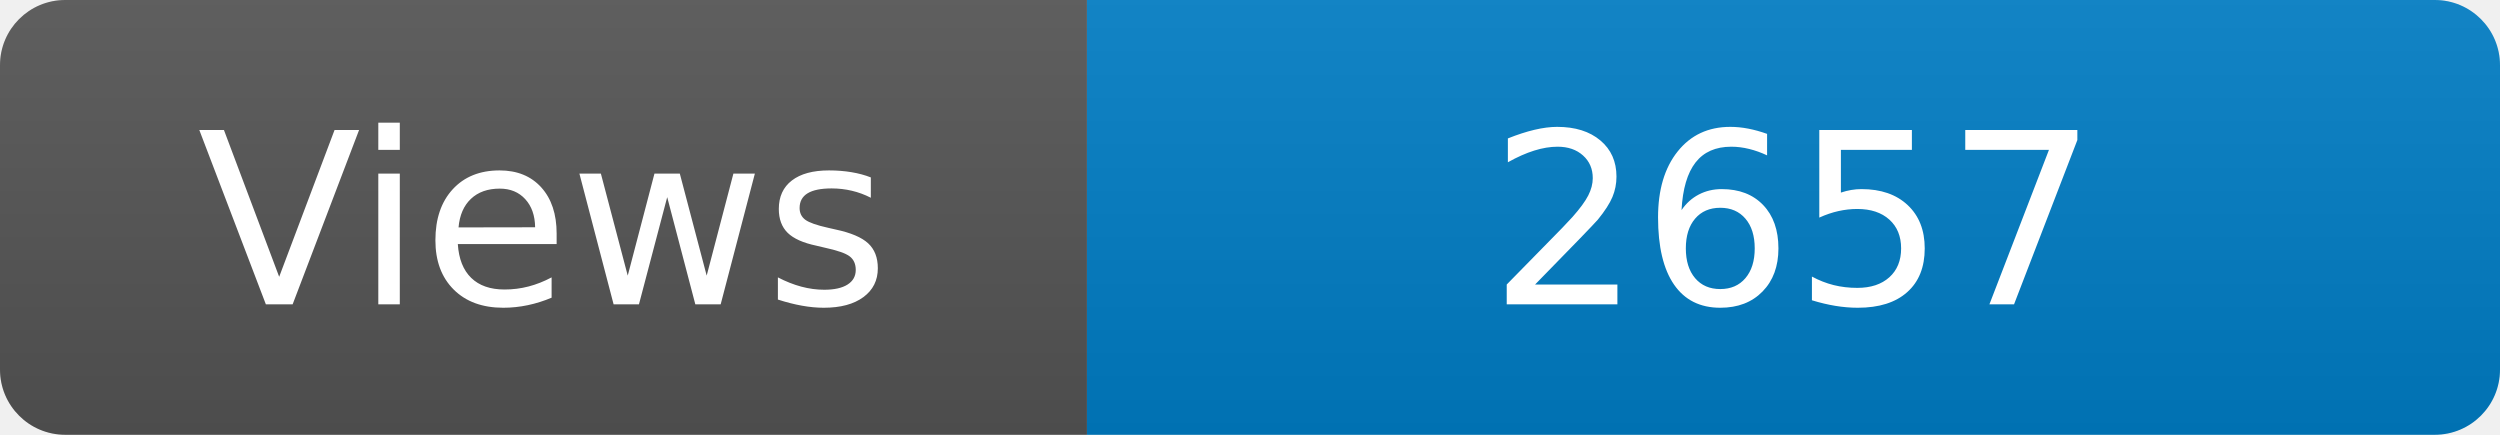
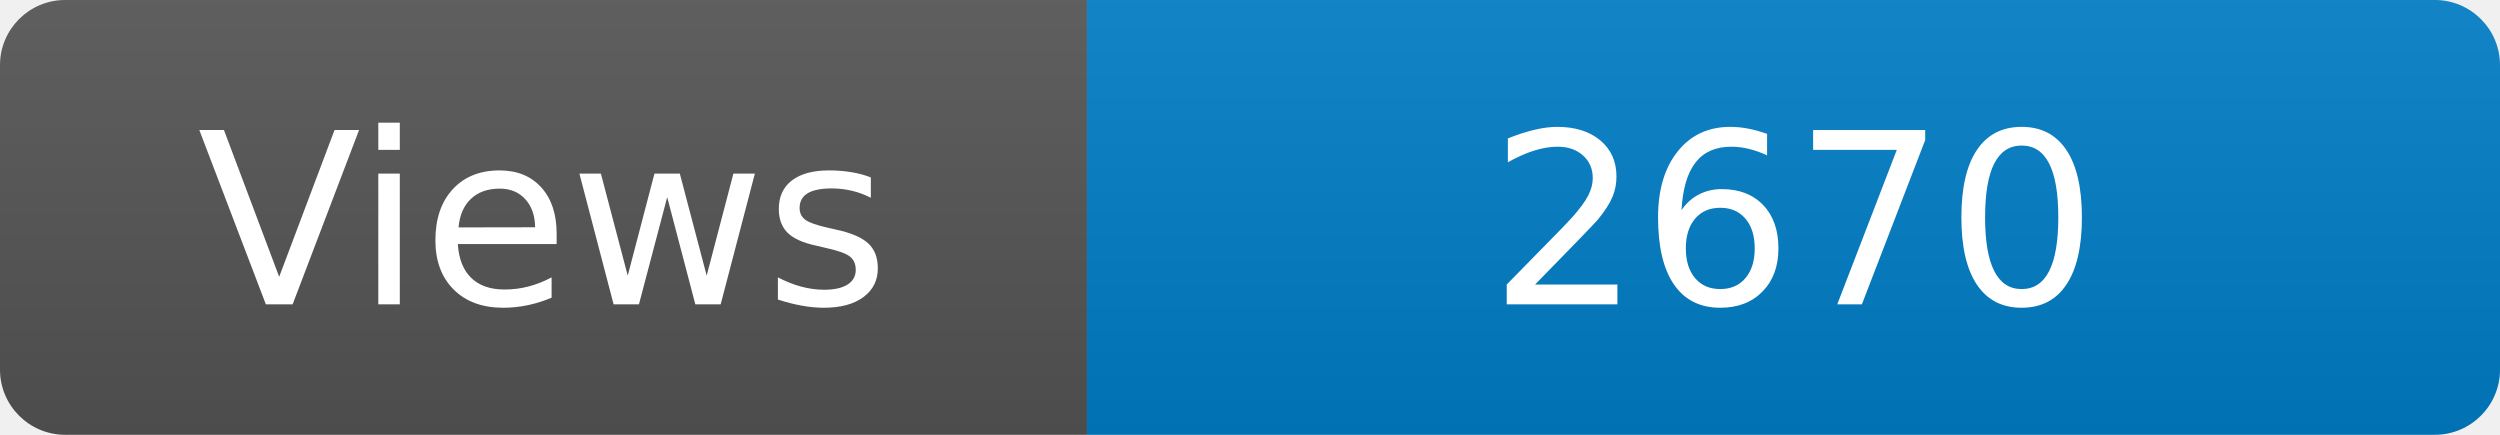
<svg xmlns="http://www.w3.org/2000/svg" width="115" height="20" role="img" aria-label="Maintained?: yes">
  <linearGradient id="s" x2="0" y2="100%">
    <stop offset="0" stop-color="#bbb" stop-opacity=".1" />
    <stop offset="1" stop-opacity=".1" />
  </linearGradient>
  <clipPath id="r">
    <rect width="115" height="20" rx="3" fill="#fff" />
  </clipPath>
  <g clip-path="url(#r)">
    <rect width="50" height="20" fill="#555" />
    <rect x="50" width="160" height="20" fill="#007ec6" />
    <rect width="115" height="20" fill="url(#s)" />
  </g>
  <g fill="#fff" text-anchor="middle" font-family="Verdana,Geneva,DejaVu Sans,sans-serif" font-size="110">
    <text x="250" y="140" transform="scale(.1)" fill="#fff">Views</text>
-     <text x="825" y="140" transform="scale(.1)" fill="#fff">2657</text>
+     <text x="825" y="140" transform="scale(.1)" fill="#fff">2670</text>
  </g>
</svg>
